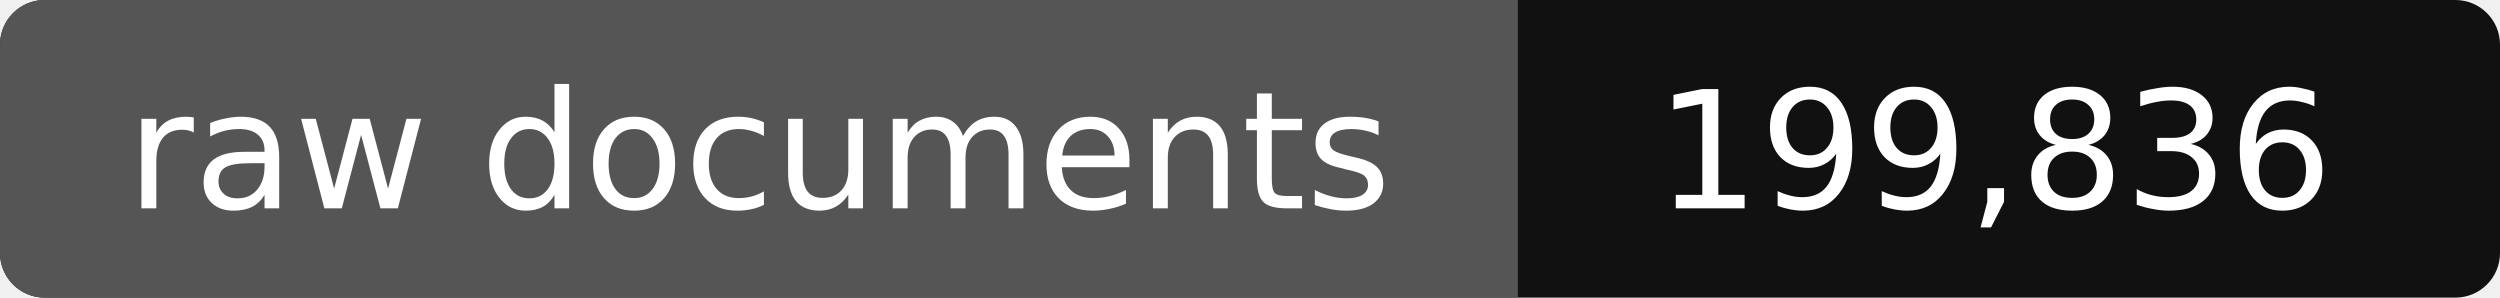
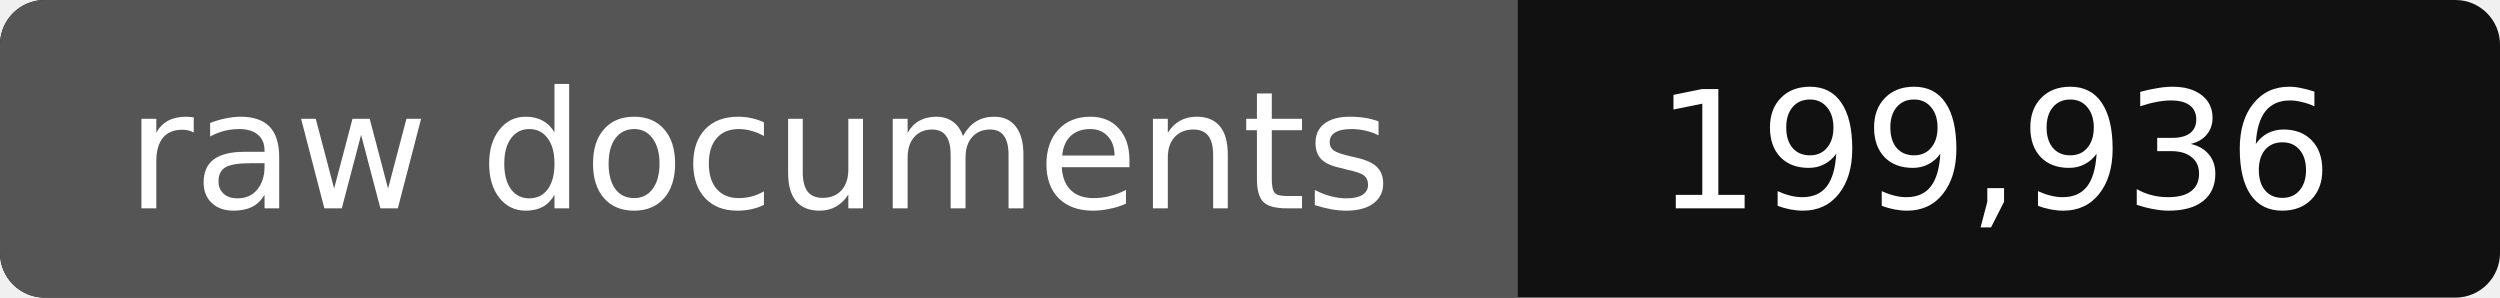
- <svg xmlns="http://www.w3.org/2000/svg" width="168" height="20" role="img" aria-label="raw documents: 199,836">
+ <svg xmlns="http://www.w3.org/2000/svg" width="168" height="20" role="img" aria-label="raw documents: 199,936">
  <rect width="168" height="20" rx="3" fill="#111" />
  <path fill="#555" d="M3 0h99v20H3a3 3 0 0 1-3-3V3a3 3 0 0 1 3-3z" />
  <g fill="#fff" text-anchor="middle" font-family="Verdana,DejaVu Sans,sans-serif" font-size="11">
    <text x="51" y="14">raw documents</text>
-     <text x="134" y="14">199,836</text>
+     <text x="134" y="14">199,936</text>
  </g>
</svg>
